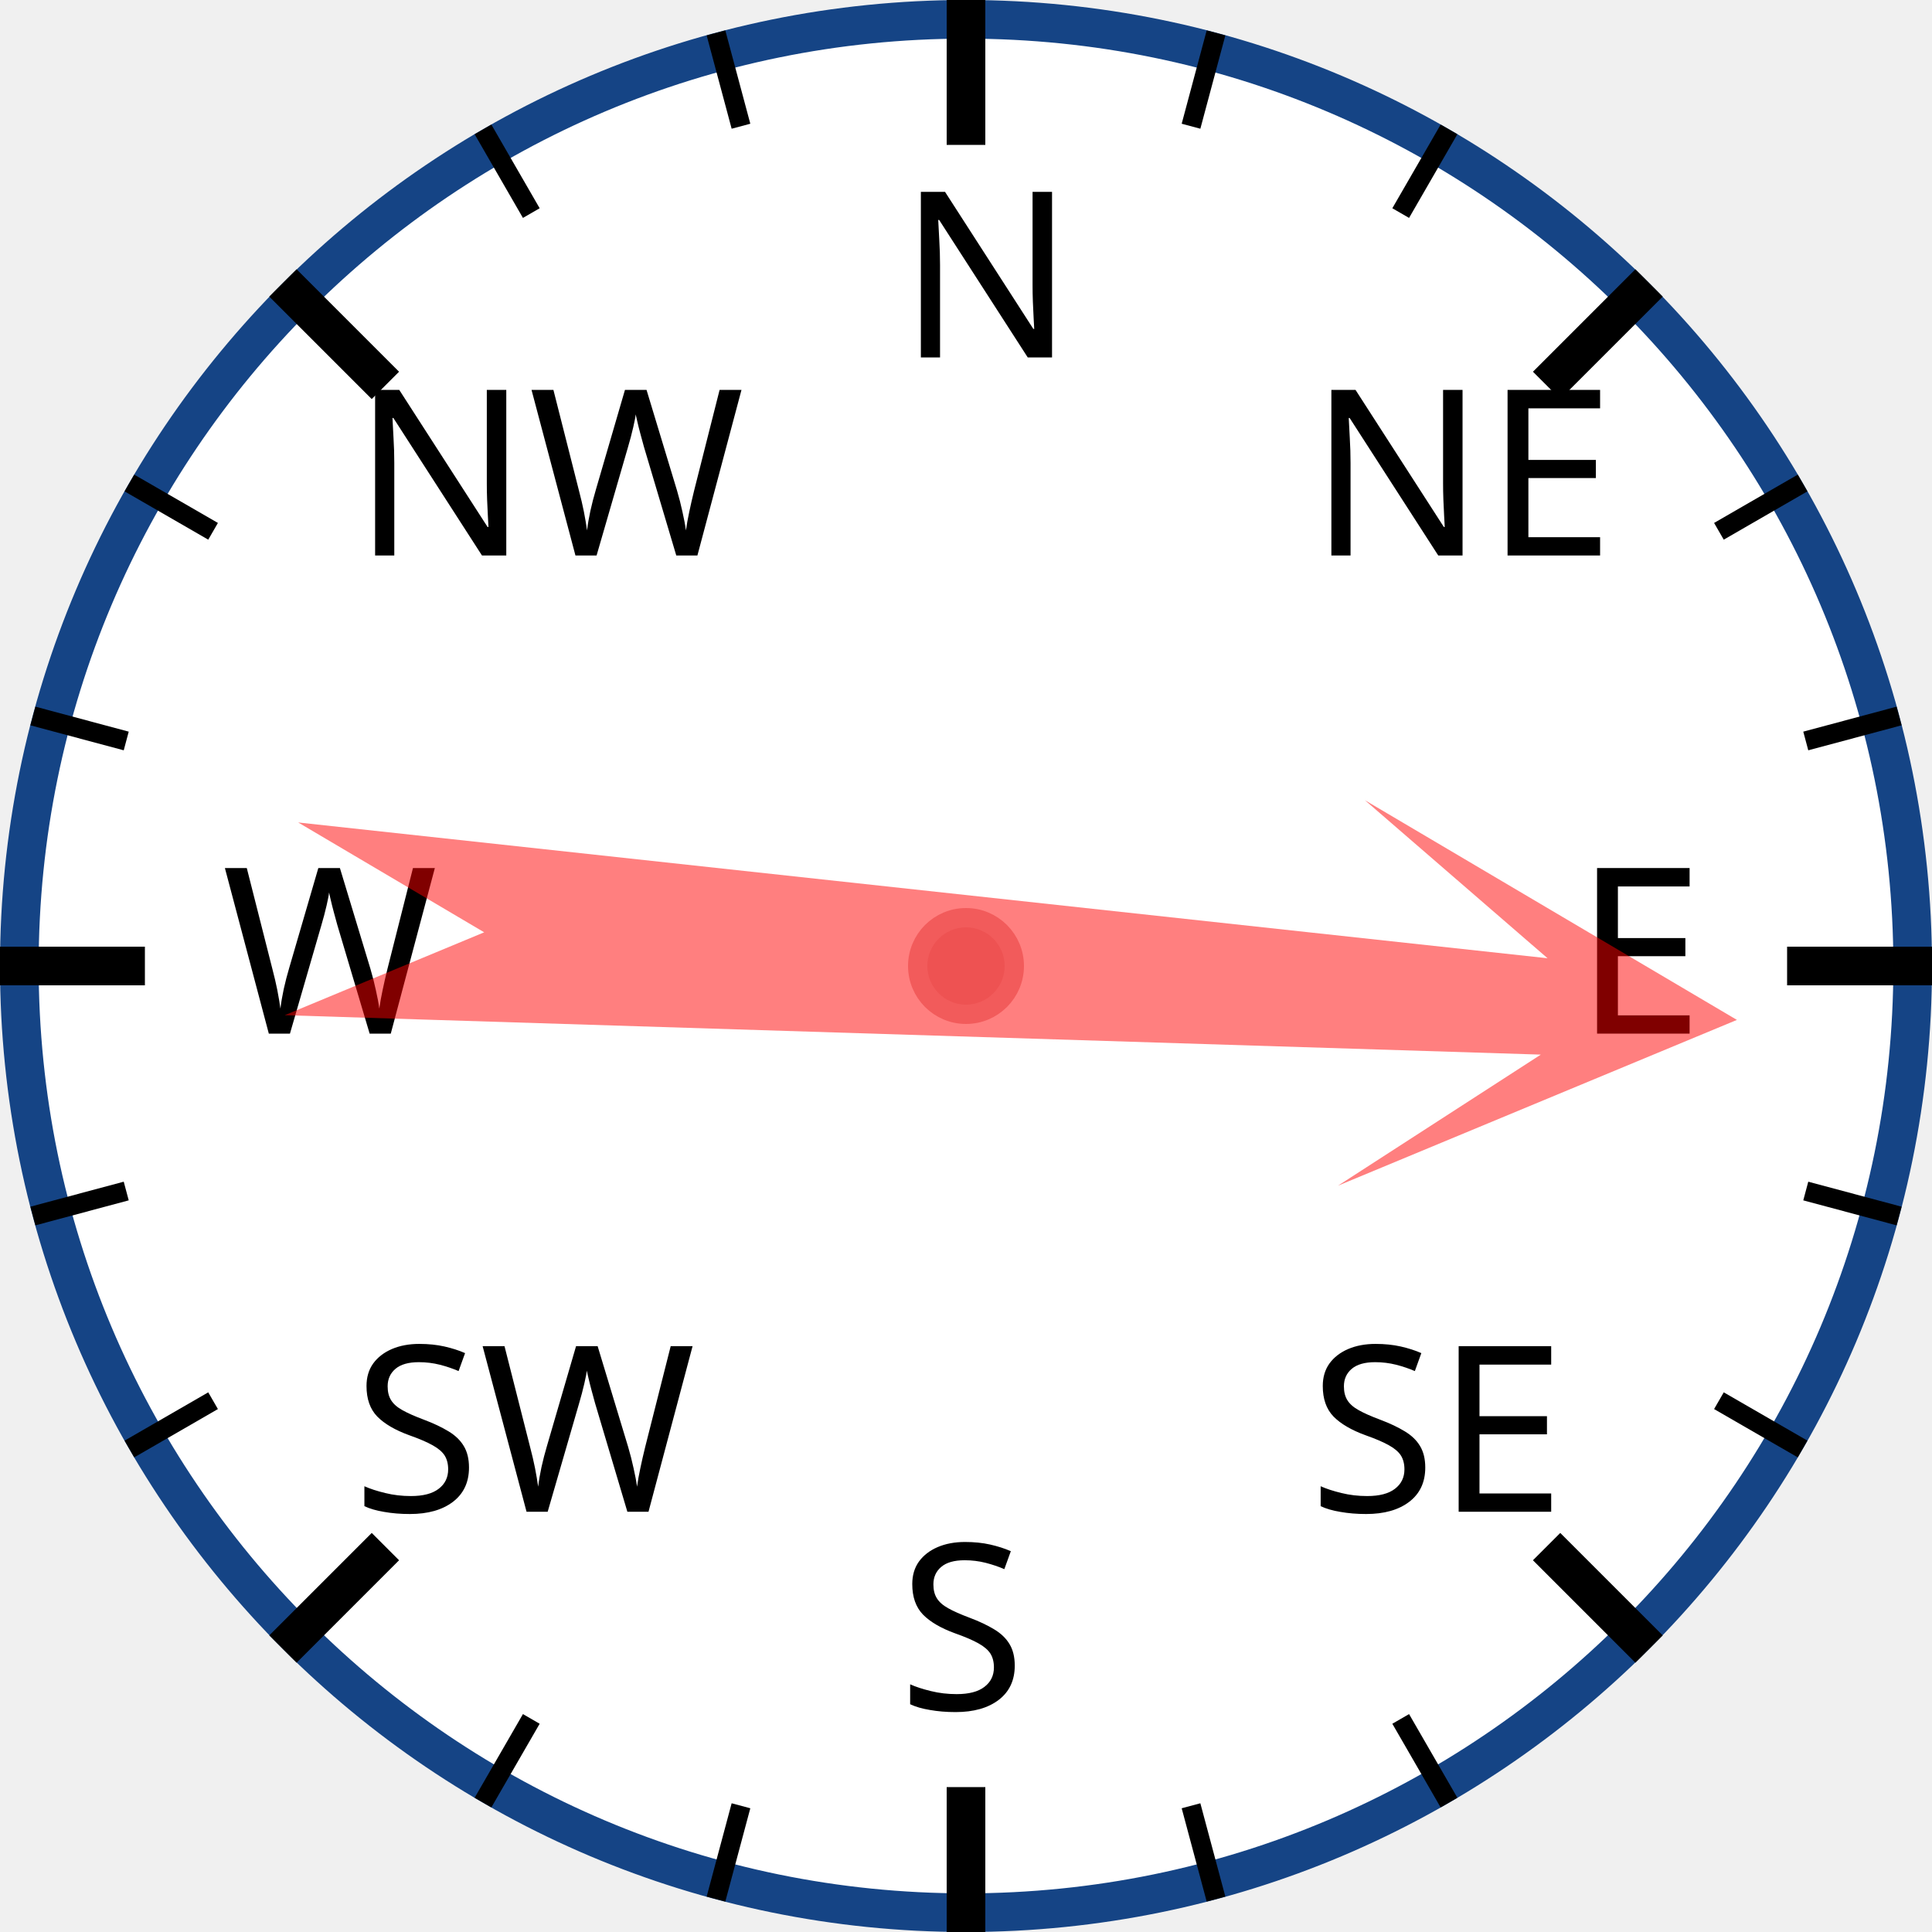
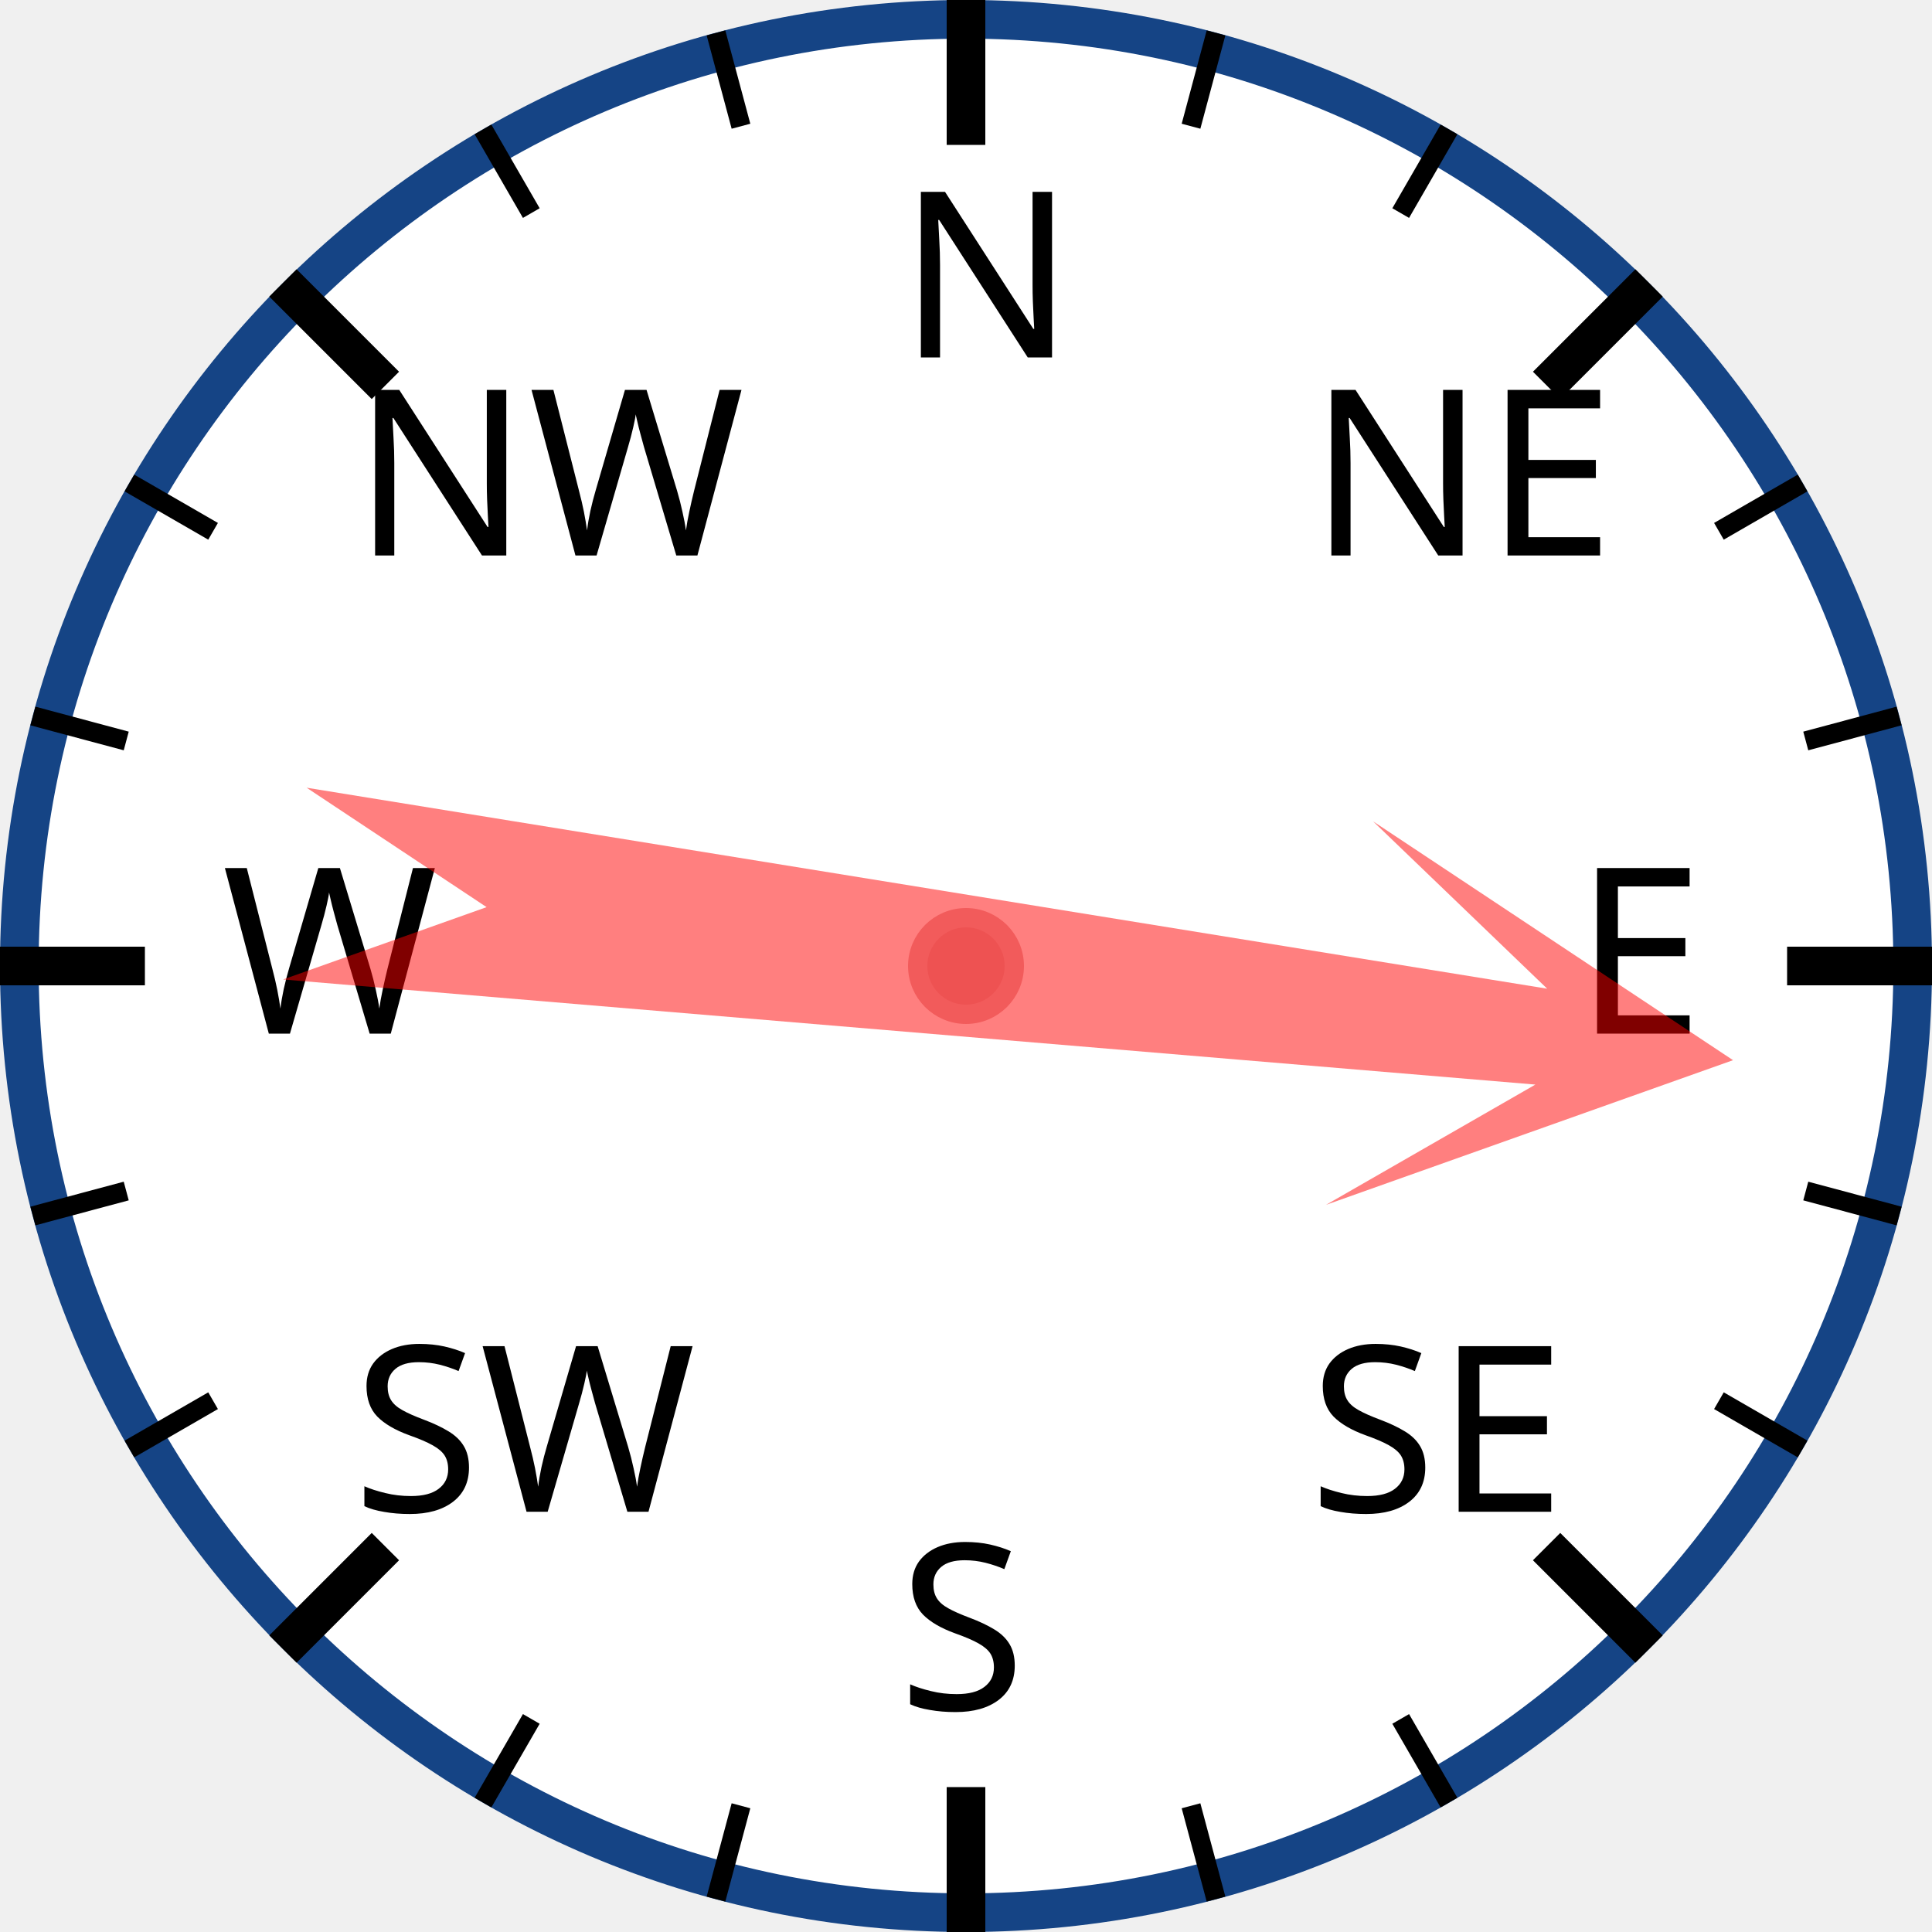
<svg xmlns="http://www.w3.org/2000/svg" width="120px" height="120px" viewBox="0 0 200 200">
  <circle cx="100" cy="100" r="98" style="fill: white; stroke: #154485; stroke-width: 4;" />
  <text x="93.0" y="37.0" style="font-family: sans-serif; font-size: 18pt;">N</text>
  <line x1="100.0" y1="0.0" x2="100.0" y2="15.0" style="stroke: black; stroke-width: 4;" />
  <line x1="74.118" y1="3.407" x2="76.706" y2="13.067" style="stroke: black; stroke-width: 2;" />
  <line x1="50" y1="13.397" x2="55" y2="22.058" style="stroke: black; stroke-width: 2;" />
  <text x="36.503" y="57.503" style="font-family: sans-serif; font-size: 18pt;">NW</text>
  <line x1="29.289" y1="29.289" x2="39.896" y2="39.896" style="stroke: black; stroke-width: 4;" />
  <line x1="13.397" y1="50" x2="22.058" y2="55" style="stroke: black; stroke-width: 2;" />
  <line x1="3.407" y1="74.118" x2="13.067" y2="76.706" style="stroke: black; stroke-width: 2;" />
  <text x="23.0" y="107.0" style="font-family: sans-serif; font-size: 18pt;">W</text>
  <line x1="0.0" y1="100.0" x2="15.0" y2="100.0" style="stroke: black; stroke-width: 4;" />
  <line x1="3.407" y1="125.882" x2="13.067" y2="123.294" style="stroke: black; stroke-width: 2;" />
  <line x1="13.397" y1="150" x2="22.058" y2="145" style="stroke: black; stroke-width: 2;" />
  <text x="36.503" y="156.497" style="font-family: sans-serif; font-size: 18pt;">SW</text>
  <line x1="29.289" y1="170.711" x2="39.896" y2="160.104" style="stroke: black; stroke-width: 4;" />
  <line x1="50" y1="186.603" x2="55" y2="177.942" style="stroke: black; stroke-width: 2;" />
  <line x1="74.118" y1="196.593" x2="76.706" y2="186.933" style="stroke: black; stroke-width: 2;" />
  <text x="93" y="177.0" style="font-family: sans-serif; font-size: 18pt;">S</text>
  <line x1="100" y1="200.0" x2="100" y2="185.0" style="stroke: black; stroke-width: 4;" />
  <line x1="125.882" y1="196.593" x2="123.294" y2="186.933" style="stroke: black; stroke-width: 2;" />
  <line x1="150.0" y1="186.603" x2="145.0" y2="177.942" style="stroke: black; stroke-width: 2;" />
  <text x="135.497" y="156.497" style="font-family: sans-serif; font-size: 18pt;">SE</text>
  <line x1="170.711" y1="170.711" x2="160.104" y2="160.104" style="stroke: black; stroke-width: 4;" />
  <line x1="186.603" y1="150" x2="177.942" y2="145" style="stroke: black; stroke-width: 2;" />
  <line x1="196.593" y1="125.882" x2="186.933" y2="123.294" style="stroke: black; stroke-width: 2;" />
  <text x="163.0" y="107" style="font-family: sans-serif; font-size: 18pt;">E</text>
  <line x1="200.0" y1="100" x2="185.0" y2="100" style="stroke: black; stroke-width: 4;" />
  <line x1="196.593" y1="74.118" x2="186.933" y2="76.706" style="stroke: black; stroke-width: 2;" />
  <line x1="186.603" y1="50" x2="177.942" y2="55" style="stroke: black; stroke-width: 2;" />
  <text x="135.497" y="57.503" style="font-family: sans-serif; font-size: 18pt;">NE</text>
  <line x1="170.711" y1="29.289" x2="160.104" y2="39.896" style="stroke: black; stroke-width: 4;" />
  <line x1="150" y1="13.397" x2="145" y2="22.058" style="stroke: black; stroke-width: 2;" />
  <line x1="125.882" y1="3.407" x2="123.294" y2="13.067" style="stroke: black; stroke-width: 2;" />
-   <polygon points="100 20 120 60 105 40 110 170 100 150 90 170 95 40 80 60" style="fill: red; fill-opacity: 0.5;" transform="rotate(94,100,100)" />
+   <polygon points="100 20 120 60 105 40 110 170 100 150 90 170 95 40 80 60" style="fill: red; fill-opacity: 0.5;" transform="rotate(97,100,100)" />
  <circle cx="100" cy="100" r="5" style="fill: #EE5252; stroke: #F25B5B; stroke-width: 2;" />
</svg>
